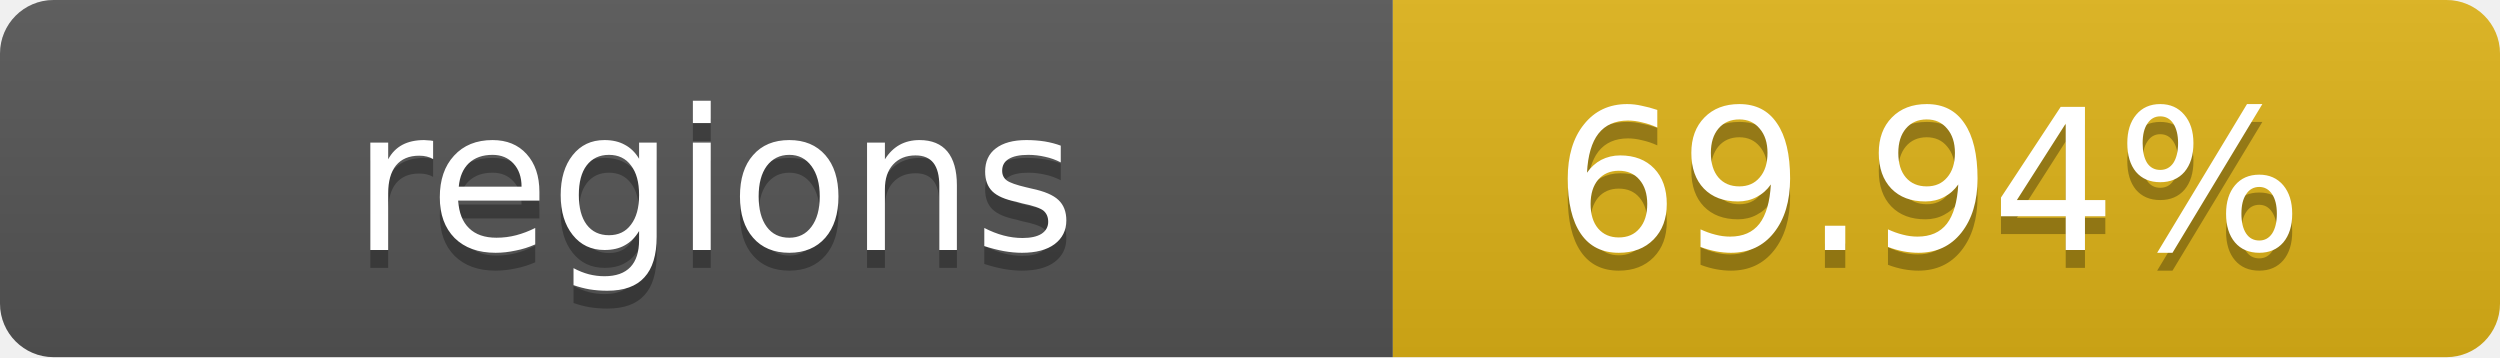
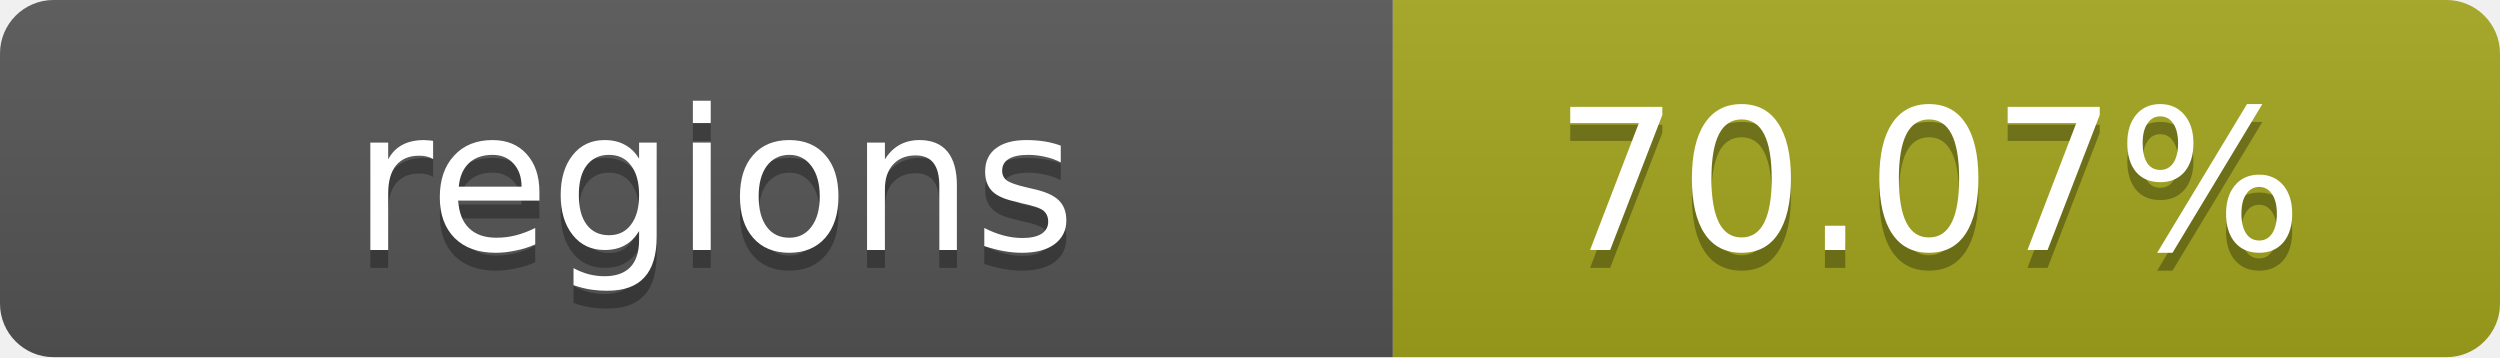
- <svg xmlns="http://www.w3.org/2000/svg" width="140" height="20" role="img" aria-label="regions: 69.94%">
+ <svg xmlns="http://www.w3.org/2000/svg" width="140" height="20" role="img" aria-label="regions: 70.07%">
  <linearGradient id="s" x2="0" y2="100%">
    <stop offset="0" stop-color="#bbb" stop-opacity=".1" />
    <stop offset="1" stop-opacity=".1" />
  </linearGradient>
  <clipPath id="r">
    <rect width="140" height="20" rx="3" fill="#fff" />
  </clipPath>
  <g clip-path="url(#r)">
    <rect width="78" height="20" fill="#555" />
-     <rect x="78" width="62" height="20" fill="#dfb317" />
+     <rect x="78" width="62" height="20" fill="#a4a61d" />
    <rect width="140" height="20" fill="url(#s)" />
  </g>
  <g fill="#fff" text-anchor="middle" font-family="Verdana,Geneva,DejaVu Sans,sans-serif" text-rendering="geometricPrecision" font-size="11">
    <text x="40" y="15" fill="#010101" fill-opacity=".3">regions</text>
    <text x="40" y="14">regions</text>
-     <text x="108" y="15" fill="#010101" fill-opacity=".3">69.94%</text>
-     <text x="108" y="14">69.94%</text>
+     <text x="108" y="15" fill="#010101" fill-opacity=".3">70.07%</text>
+     <text x="108" y="14">70.07%</text>
  </g>
</svg>
